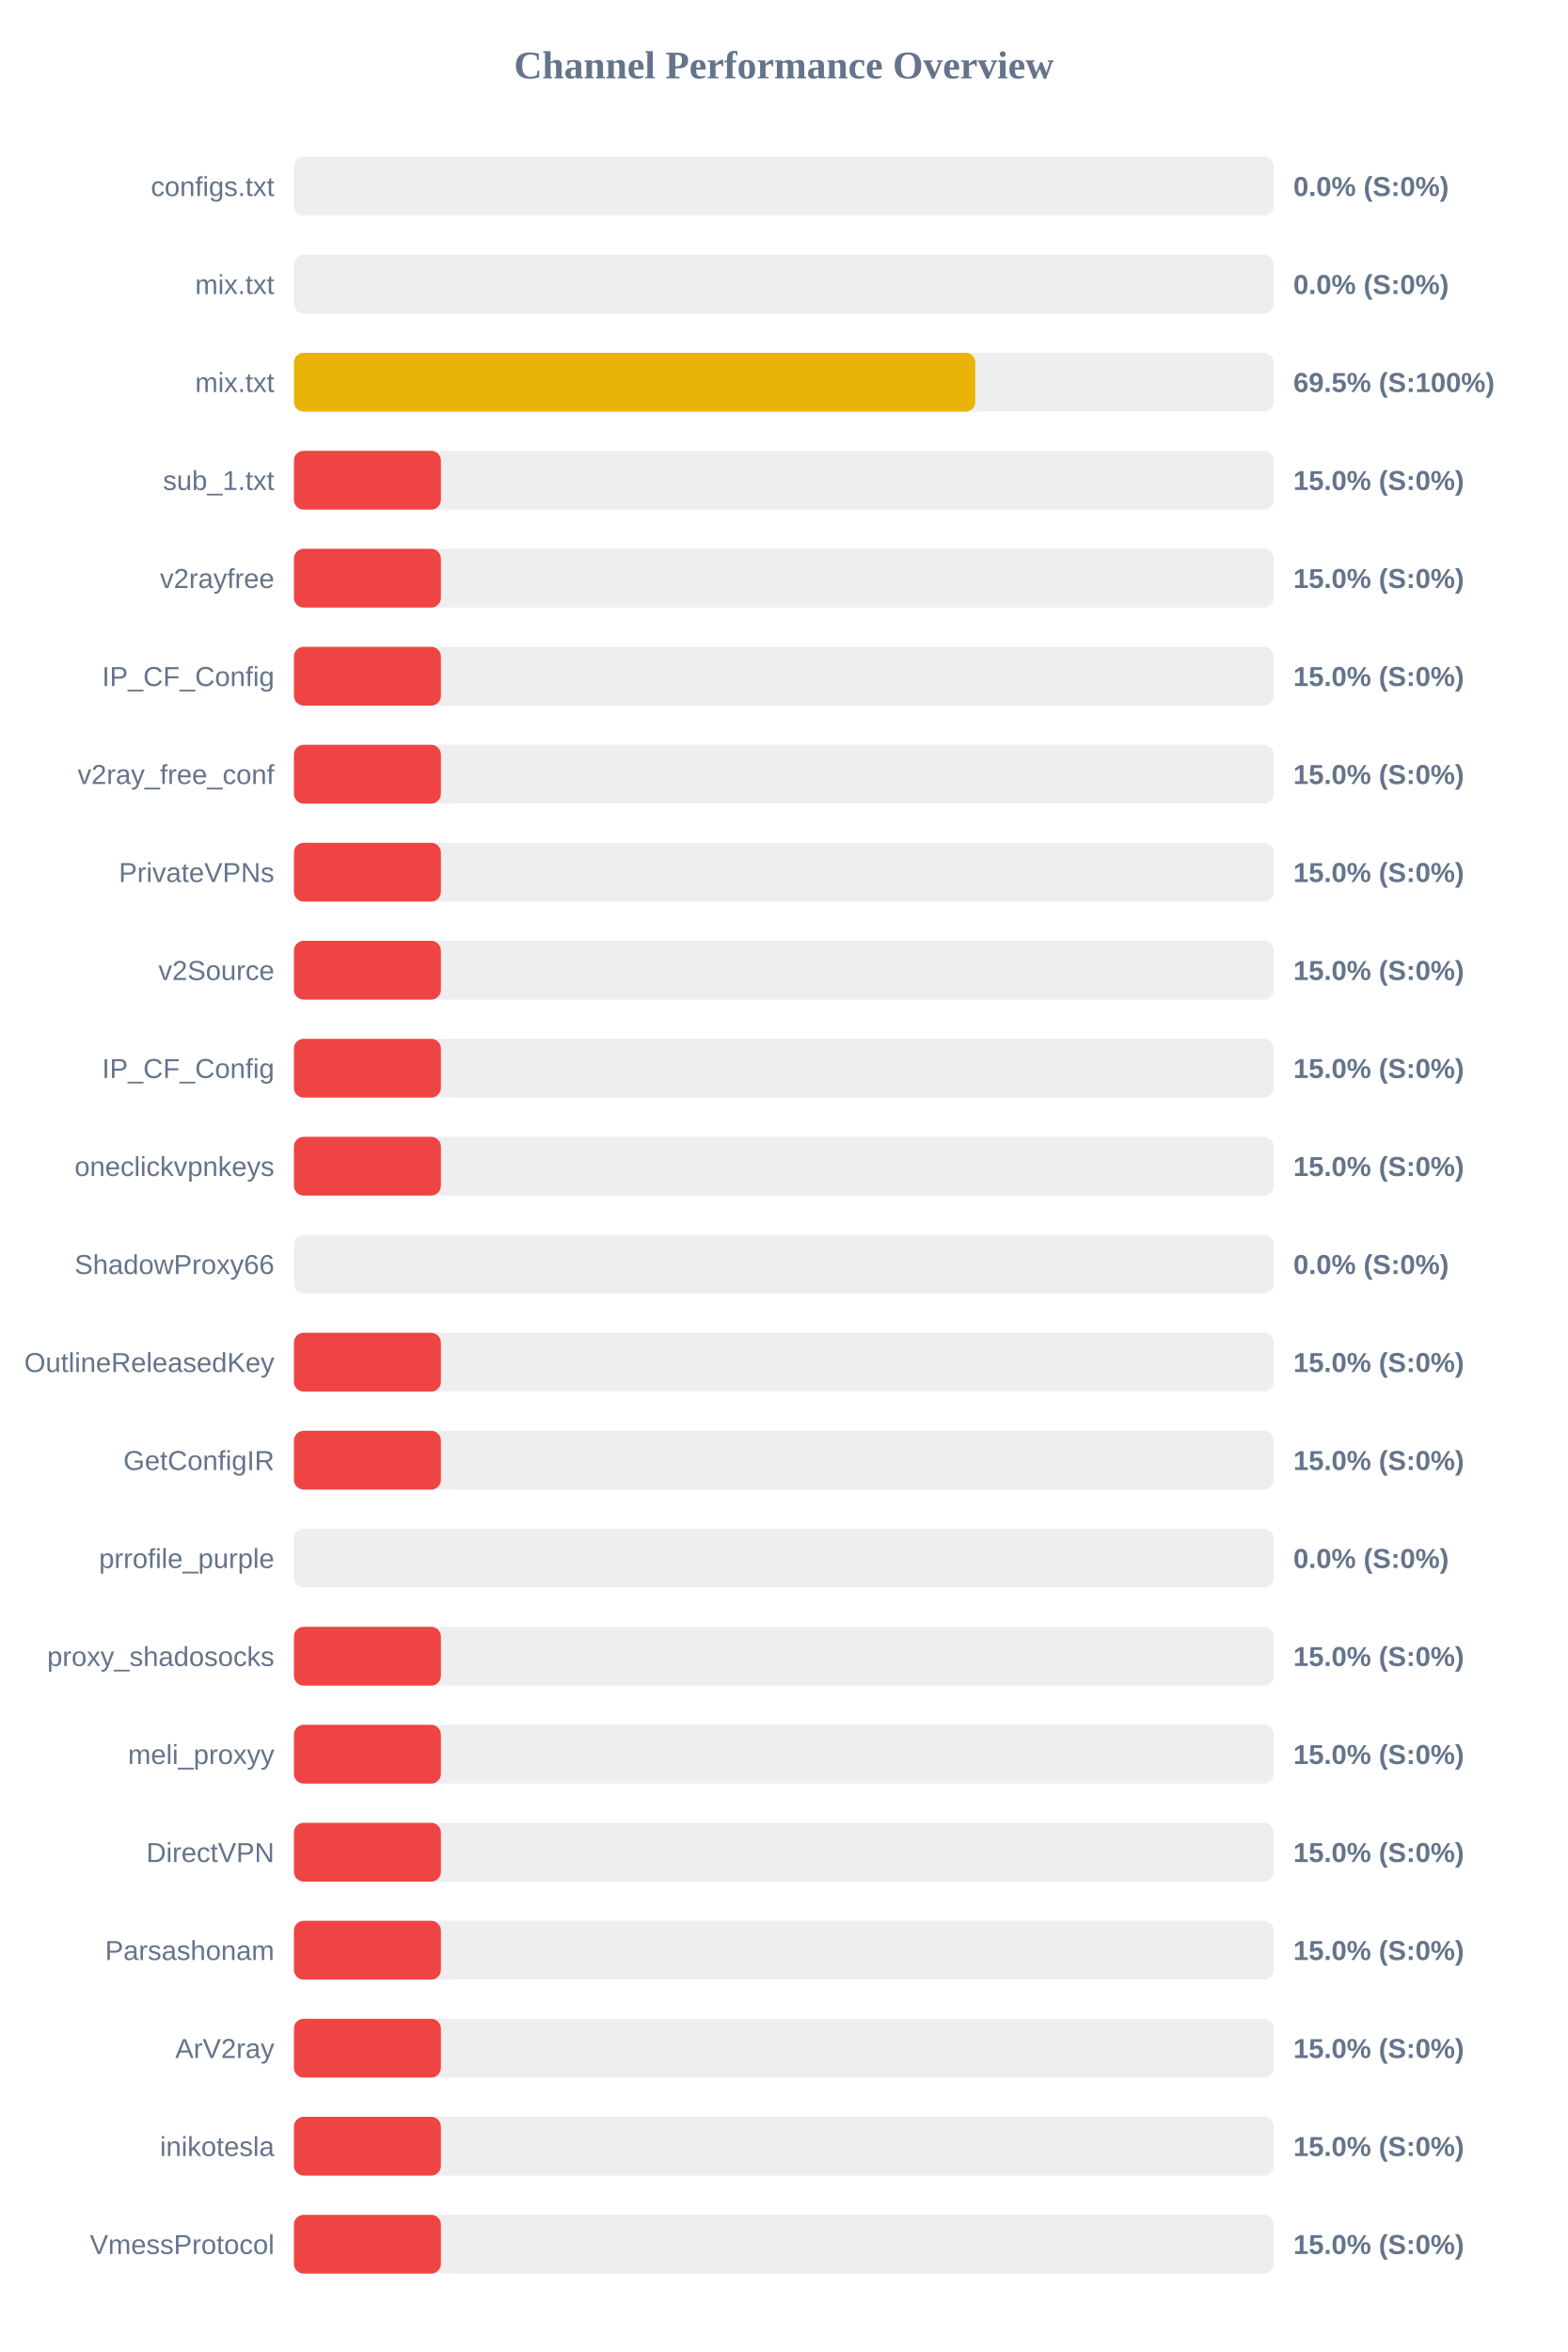
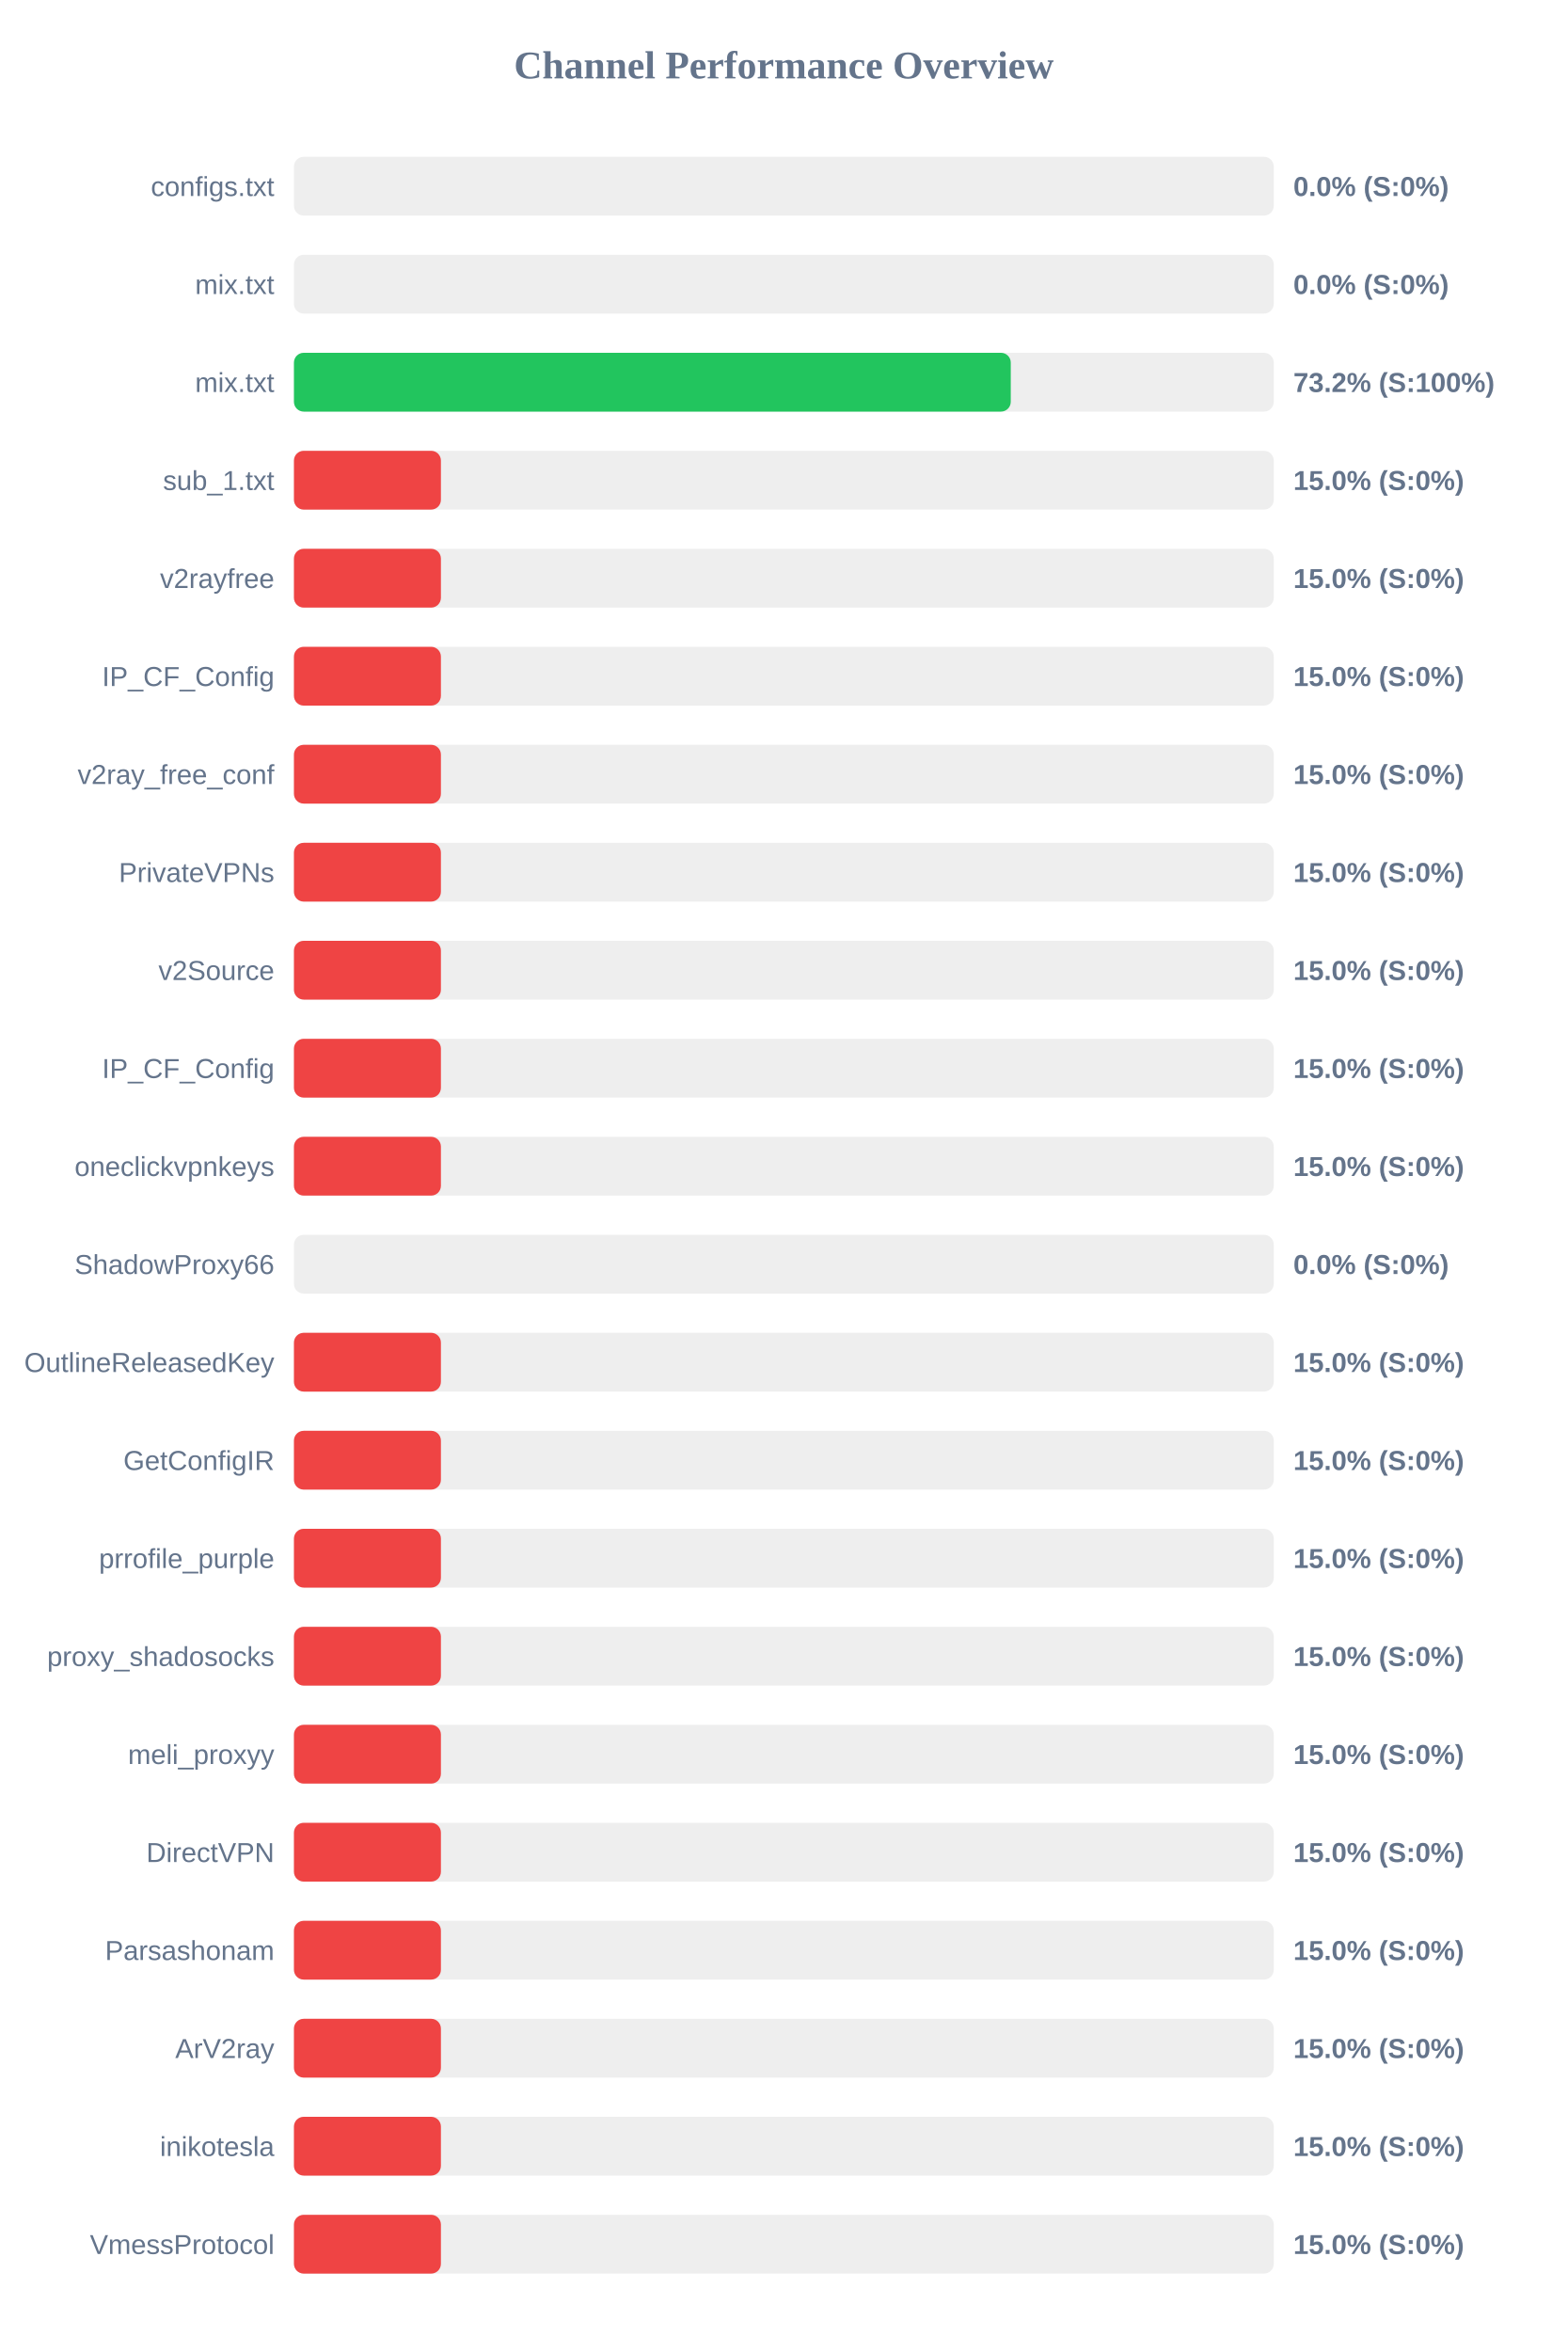
<svg xmlns="http://www.w3.org/2000/svg" width="800" height="1200" version="1.1">
  <style>
        .row { font: 14px Arial; fill: #64748b; }
        .score { font: bold 14px Arial; fill: #64748b; }
    </style>
  <text x="400" y="40" text-anchor="middle" font-size="20px" font-weight="bold" fill="#64748b">Channel Performance Overview</text>
  <rect x="150" y="80" width="500" height="30" fill="#eee" rx="5" />
  <rect x="150" y="80" width="0.0" height="30" fill="#ef4444" rx="5" />
  <text x="140" y="100" text-anchor="end" class="row">configs.txt</text>
  <text x="660" y="100" text-anchor="start" class="score">0.0% (S:0%)</text>
  <rect x="150" y="130" width="500" height="30" fill="#eee" rx="5" />
  <rect x="150" y="130" width="0.0" height="30" fill="#ef4444" rx="5" />
  <text x="140" y="150" text-anchor="end" class="row">mix.txt</text>
  <text x="660" y="150" text-anchor="start" class="score">0.0% (S:0%)</text>
  <rect x="150" y="180" width="500" height="30" fill="#eee" rx="5" />
-   <rect x="150" y="180" width="347.7" height="30" fill="#eab308" rx="5" />
+   <rect x="150" y="180" width="365.8" height="30" fill="#22c55e" rx="5" />
  <text x="140" y="200" text-anchor="end" class="row">mix.txt</text>
-   <text x="660" y="200" text-anchor="start" class="score">69.5% (S:100%)</text>
+   <text x="660" y="200" text-anchor="start" class="score">73.2% (S:100%)</text>
  <rect x="150" y="230" width="500" height="30" fill="#eee" rx="5" />
  <rect x="150" y="230" width="75.0" height="30" fill="#ef4444" rx="5" />
  <text x="140" y="250" text-anchor="end" class="row">sub_1.txt</text>
  <text x="660" y="250" text-anchor="start" class="score">15.0% (S:0%)</text>
  <rect x="150" y="280" width="500" height="30" fill="#eee" rx="5" />
  <rect x="150" y="280" width="75.0" height="30" fill="#ef4444" rx="5" />
  <text x="140" y="300" text-anchor="end" class="row">v2rayfree</text>
  <text x="660" y="300" text-anchor="start" class="score">15.0% (S:0%)</text>
  <rect x="150" y="330" width="500" height="30" fill="#eee" rx="5" />
  <rect x="150" y="330" width="75.0" height="30" fill="#ef4444" rx="5" />
  <text x="140" y="350" text-anchor="end" class="row">IP_CF_Config</text>
  <text x="660" y="350" text-anchor="start" class="score">15.0% (S:0%)</text>
  <rect x="150" y="380" width="500" height="30" fill="#eee" rx="5" />
  <rect x="150" y="380" width="75.0" height="30" fill="#ef4444" rx="5" />
  <text x="140" y="400" text-anchor="end" class="row">v2ray_free_conf</text>
  <text x="660" y="400" text-anchor="start" class="score">15.0% (S:0%)</text>
  <rect x="150" y="430" width="500" height="30" fill="#eee" rx="5" />
  <rect x="150" y="430" width="75.0" height="30" fill="#ef4444" rx="5" />
  <text x="140" y="450" text-anchor="end" class="row">PrivateVPNs</text>
  <text x="660" y="450" text-anchor="start" class="score">15.0% (S:0%)</text>
  <rect x="150" y="480" width="500" height="30" fill="#eee" rx="5" />
  <rect x="150" y="480" width="75.0" height="30" fill="#ef4444" rx="5" />
  <text x="140" y="500" text-anchor="end" class="row">v2Source</text>
  <text x="660" y="500" text-anchor="start" class="score">15.0% (S:0%)</text>
  <rect x="150" y="530" width="500" height="30" fill="#eee" rx="5" />
  <rect x="150" y="530" width="75.0" height="30" fill="#ef4444" rx="5" />
  <text x="140" y="550" text-anchor="end" class="row">IP_CF_Config</text>
  <text x="660" y="550" text-anchor="start" class="score">15.0% (S:0%)</text>
  <rect x="150" y="580" width="500" height="30" fill="#eee" rx="5" />
  <rect x="150" y="580" width="75.0" height="30" fill="#ef4444" rx="5" />
  <text x="140" y="600" text-anchor="end" class="row">oneclickvpnkeys</text>
  <text x="660" y="600" text-anchor="start" class="score">15.0% (S:0%)</text>
  <rect x="150" y="630" width="500" height="30" fill="#eee" rx="5" />
  <rect x="150" y="630" width="0.0" height="30" fill="#ef4444" rx="5" />
  <text x="140" y="650" text-anchor="end" class="row">ShadowProxy66</text>
  <text x="660" y="650" text-anchor="start" class="score">0.0% (S:0%)</text>
  <rect x="150" y="680" width="500" height="30" fill="#eee" rx="5" />
  <rect x="150" y="680" width="75.0" height="30" fill="#ef4444" rx="5" />
  <text x="140" y="700" text-anchor="end" class="row">OutlineReleasedKey</text>
  <text x="660" y="700" text-anchor="start" class="score">15.0% (S:0%)</text>
  <rect x="150" y="730" width="500" height="30" fill="#eee" rx="5" />
  <rect x="150" y="730" width="75.0" height="30" fill="#ef4444" rx="5" />
  <text x="140" y="750" text-anchor="end" class="row">GetConfigIR</text>
  <text x="660" y="750" text-anchor="start" class="score">15.0% (S:0%)</text>
  <rect x="150" y="780" width="500" height="30" fill="#eee" rx="5" />
-   <rect x="150" y="780" width="0.0" height="30" fill="#ef4444" rx="5" />
+   <rect x="150" y="780" width="75.0" height="30" fill="#ef4444" rx="5" />
  <text x="140" y="800" text-anchor="end" class="row">prrofile_purple</text>
-   <text x="660" y="800" text-anchor="start" class="score">0.0% (S:0%)</text>
+   <text x="660" y="800" text-anchor="start" class="score">15.0% (S:0%)</text>
  <rect x="150" y="830" width="500" height="30" fill="#eee" rx="5" />
  <rect x="150" y="830" width="75.0" height="30" fill="#ef4444" rx="5" />
  <text x="140" y="850" text-anchor="end" class="row">proxy_shadosocks</text>
  <text x="660" y="850" text-anchor="start" class="score">15.0% (S:0%)</text>
  <rect x="150" y="880" width="500" height="30" fill="#eee" rx="5" />
  <rect x="150" y="880" width="75.0" height="30" fill="#ef4444" rx="5" />
  <text x="140" y="900" text-anchor="end" class="row">meli_proxyy</text>
  <text x="660" y="900" text-anchor="start" class="score">15.0% (S:0%)</text>
  <rect x="150" y="930" width="500" height="30" fill="#eee" rx="5" />
  <rect x="150" y="930" width="75.0" height="30" fill="#ef4444" rx="5" />
  <text x="140" y="950" text-anchor="end" class="row">DirectVPN</text>
  <text x="660" y="950" text-anchor="start" class="score">15.0% (S:0%)</text>
  <rect x="150" y="980" width="500" height="30" fill="#eee" rx="5" />
  <rect x="150" y="980" width="75.0" height="30" fill="#ef4444" rx="5" />
  <text x="140" y="1000" text-anchor="end" class="row">Parsashonam</text>
  <text x="660" y="1000" text-anchor="start" class="score">15.0% (S:0%)</text>
  <rect x="150" y="1030" width="500" height="30" fill="#eee" rx="5" />
  <rect x="150" y="1030" width="75.0" height="30" fill="#ef4444" rx="5" />
  <text x="140" y="1050" text-anchor="end" class="row">ArV2ray</text>
  <text x="660" y="1050" text-anchor="start" class="score">15.0% (S:0%)</text>
  <rect x="150" y="1080" width="500" height="30" fill="#eee" rx="5" />
  <rect x="150" y="1080" width="75.0" height="30" fill="#ef4444" rx="5" />
  <text x="140" y="1100" text-anchor="end" class="row">inikotesla</text>
  <text x="660" y="1100" text-anchor="start" class="score">15.0% (S:0%)</text>
  <rect x="150" y="1130" width="500" height="30" fill="#eee" rx="5" />
  <rect x="150" y="1130" width="75.0" height="30" fill="#ef4444" rx="5" />
  <text x="140" y="1150" text-anchor="end" class="row">VmessProtocol</text>
  <text x="660" y="1150" text-anchor="start" class="score">15.0% (S:0%)</text>
</svg>
